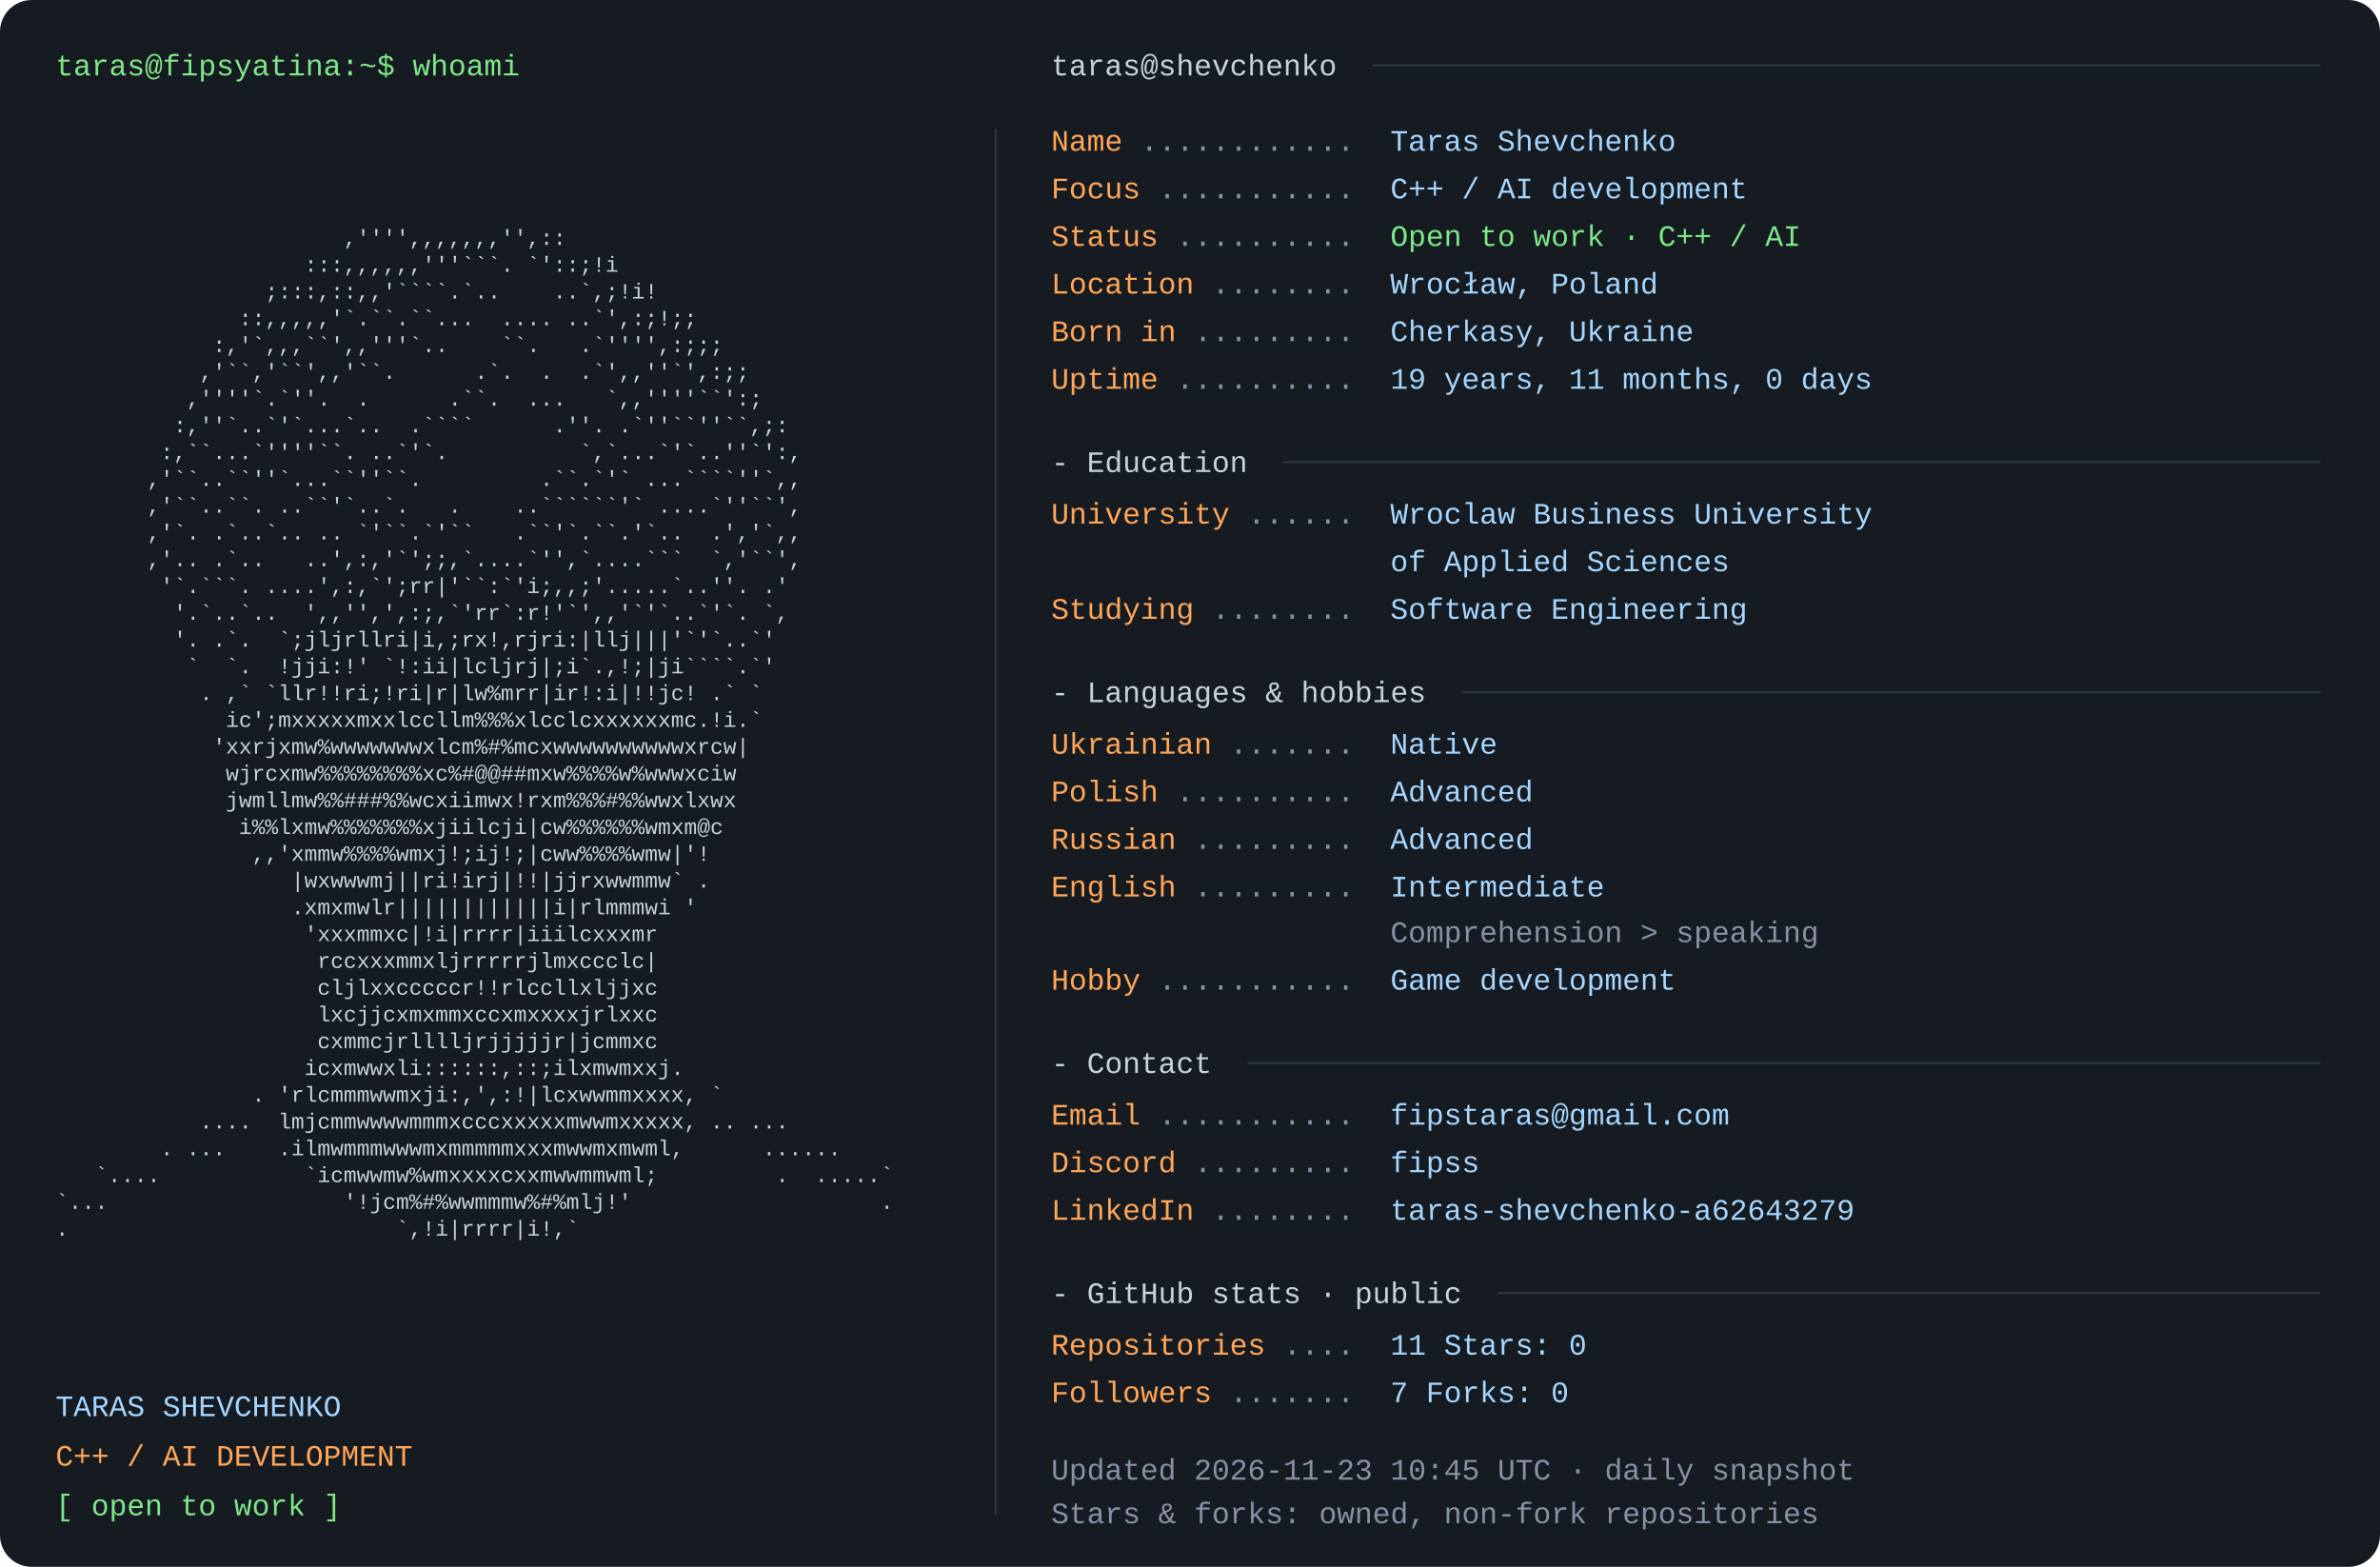
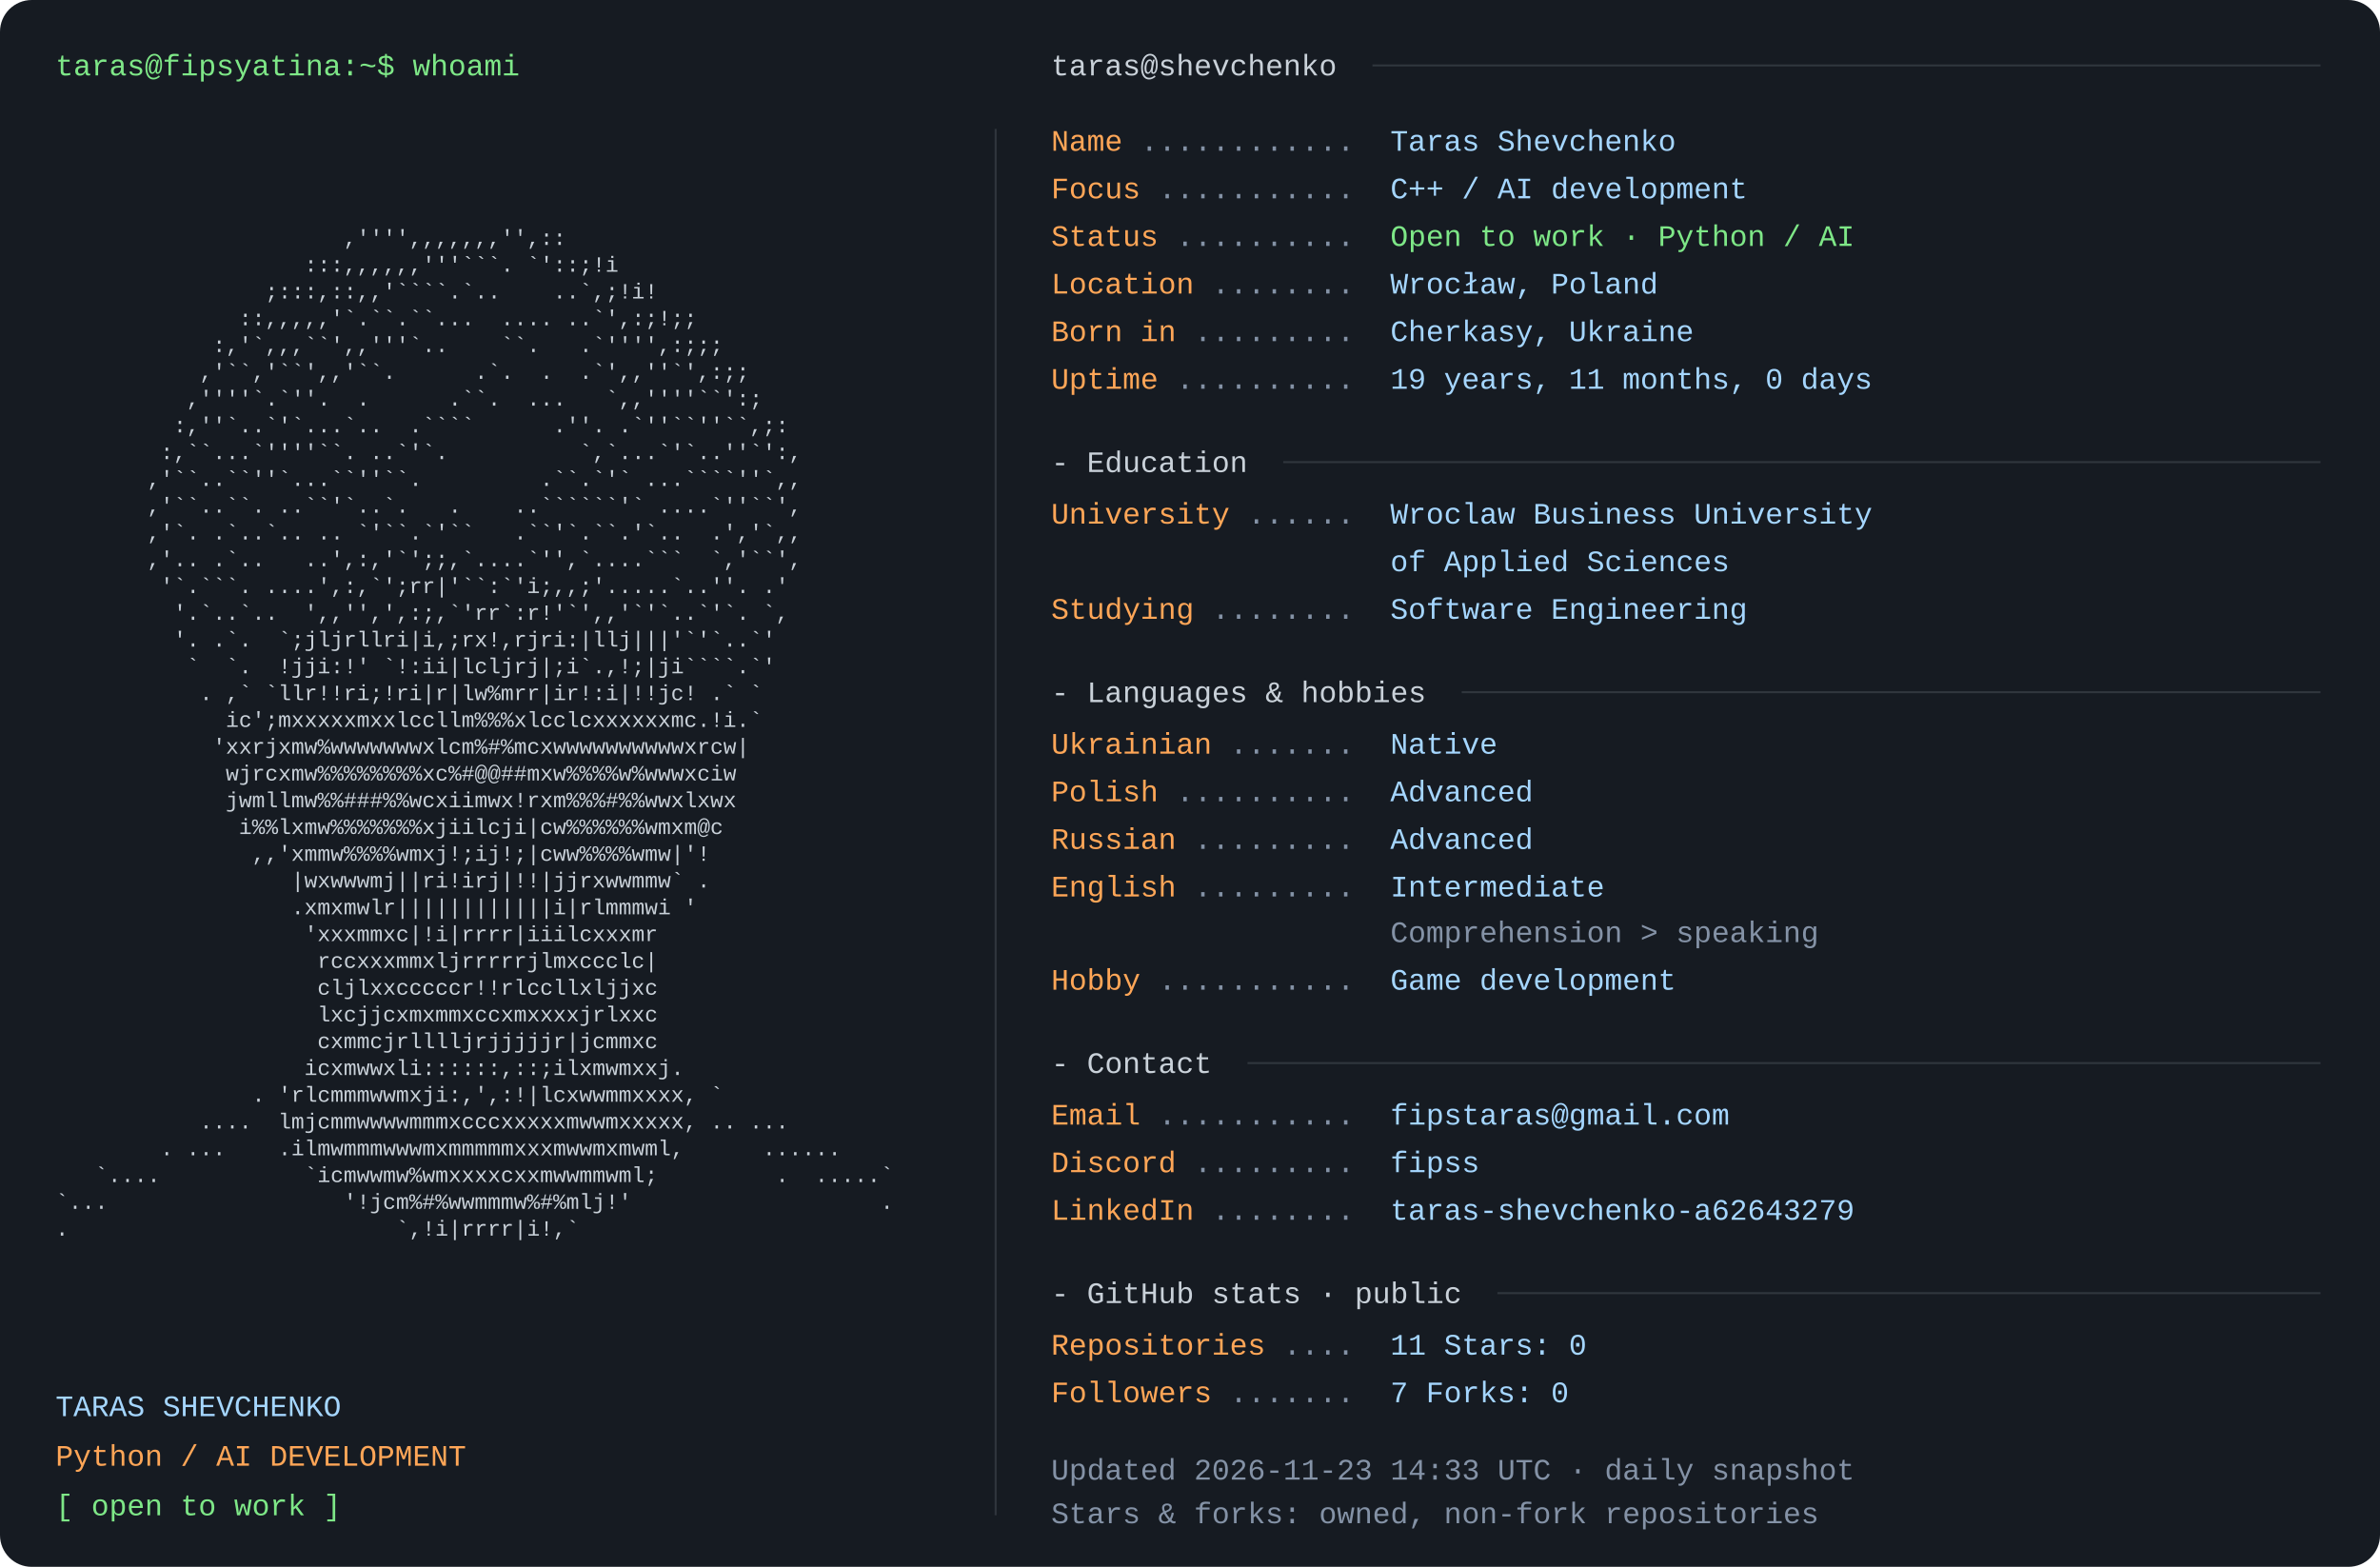
<svg xmlns="http://www.w3.org/2000/svg" width="1200" height="790" viewBox="0 0 1200 790" role="img" aria-labelledby="title desc">
  <rect width="1200" height="790" rx="16" fill="#161b22" />
  <style>text{font-family:Consolas,"Liberation Mono",Menlo,monospace;font-size:15px} .portrait{font-size:11px} text{white-space:pre}</style>
  <text x="28" y="38" fill="#7ee787">taras@fipsyatina:~$ whoami</text>
  <text x="28" y="110.0" fill="#c9d1d9" class="portrait" xml:space="preserve" textLength="460" lengthAdjust="spacingAndGlyphs">                                                                </text>
  <text x="28" y="123.5" fill="#c9d1d9" class="portrait" xml:space="preserve" textLength="460" lengthAdjust="spacingAndGlyphs">                      ,'''',,,,,,,'',::                         </text>
  <text x="28" y="137.0" fill="#c9d1d9" class="portrait" xml:space="preserve" textLength="460" lengthAdjust="spacingAndGlyphs">                   :::,,,,,,'''```. `'::;!i                     </text>
  <text x="28" y="150.5" fill="#c9d1d9" class="portrait" xml:space="preserve" textLength="460" lengthAdjust="spacingAndGlyphs">                ;:::,::,,'````.`..    ..`,;!i!                  </text>
  <text x="28" y="164.0" fill="#c9d1d9" class="portrait" xml:space="preserve" textLength="460" lengthAdjust="spacingAndGlyphs">              ::,,,,,'`.``.``...  .... ..`',:;!;;               </text>
  <text x="28" y="177.5" fill="#c9d1d9" class="portrait" xml:space="preserve" textLength="460" lengthAdjust="spacingAndGlyphs">            :,'`,,,``',,'''`..    ``.   .`'''',:;;;             </text>
  <text x="28" y="191.0" fill="#c9d1d9" class="portrait" xml:space="preserve" textLength="460" lengthAdjust="spacingAndGlyphs">           ,'``,'``',,'``.      .`.  .  .`',,''`',:;;           </text>
  <text x="28" y="204.5" fill="#c9d1d9" class="portrait" xml:space="preserve" textLength="460" lengthAdjust="spacingAndGlyphs">          ,''''`.`''.  .      .``.  ...   `,,''''``':;          </text>
  <text x="28" y="218.0" fill="#c9d1d9" class="portrait" xml:space="preserve" textLength="460" lengthAdjust="spacingAndGlyphs">         :,''`..`'`...`..  .````      .''. .`''``''``,;:        </text>
  <text x="28" y="231.5" fill="#c9d1d9" class="portrait" xml:space="preserve" textLength="460" lengthAdjust="spacingAndGlyphs">        :,``...`''''``. ..`'`.          `,`...`'`..''`':,       </text>
  <text x="28" y="245.0" fill="#c9d1d9" class="portrait" xml:space="preserve" textLength="460" lengthAdjust="spacingAndGlyphs">       ,'``..``''`...``''``.         .``.`'` ...````''`,,       </text>
  <text x="28" y="258.5" fill="#c9d1d9" class="portrait" xml:space="preserve" textLength="460" lengthAdjust="spacingAndGlyphs">       ,'``..``. ..``'`..`.   .    ..``````'` ....`''``',       </text>
  <text x="28" y="272.0" fill="#c9d1d9" class="portrait" xml:space="preserve" textLength="460" lengthAdjust="spacingAndGlyphs">       ,'`. .`..`.. .. `'``.`'``   .``'`.``.'`..  .','`,,       </text>
  <text x="28" y="285.5" fill="#c9d1d9" class="portrait" xml:space="preserve" textLength="460" lengthAdjust="spacingAndGlyphs">       ,'.. .`..   ..',:,'`';;,`....`'',`....```  `,'``',       </text>
  <text x="28" y="299.0" fill="#c9d1d9" class="portrait" xml:space="preserve" textLength="460" lengthAdjust="spacingAndGlyphs">        '`.```. ....',:,`';rr|'``:`'i;,,;'.....`..''. .'        </text>
  <text x="28" y="312.5" fill="#c9d1d9" class="portrait" xml:space="preserve" textLength="460" lengthAdjust="spacingAndGlyphs">         '.`..`..  ',,'',',:;,`'rr`:r!'`',,'`'`..`'`. `,        </text>
  <text x="28" y="326.0" fill="#c9d1d9" class="portrait" xml:space="preserve" textLength="460" lengthAdjust="spacingAndGlyphs">         '. .`.  `;jljrllri|i,;rx!,rjri:|llj|||'`'`..`'         </text>
  <text x="28" y="339.5" fill="#c9d1d9" class="portrait" xml:space="preserve" textLength="460" lengthAdjust="spacingAndGlyphs">          `  `.  !jji:!' `!:ii|lcljrj|;i`.,!;|ji````.`'         </text>
  <text x="28" y="353.0" fill="#c9d1d9" class="portrait" xml:space="preserve" textLength="460" lengthAdjust="spacingAndGlyphs">           . ,` `llr!!ri;!ri|r|lw%mrr|ir!:i|!!jc! .` `          </text>
  <text x="28" y="366.5" fill="#c9d1d9" class="portrait" xml:space="preserve" textLength="460" lengthAdjust="spacingAndGlyphs">             ic';mxxxxxmxxlccllm%%%xlcclcxxxxxxmc.!i.`          </text>
  <text x="28" y="380.0" fill="#c9d1d9" class="portrait" xml:space="preserve" textLength="460" lengthAdjust="spacingAndGlyphs">            'xxrjxmw%wwwwwwwxlcm%#%mcxwwwwwwwwwwxrcw|           </text>
  <text x="28" y="393.5" fill="#c9d1d9" class="portrait" xml:space="preserve" textLength="460" lengthAdjust="spacingAndGlyphs">             wjrcxmw%%%%%%%%xc%#@@##mxw%%%%w%wwwxciw            </text>
  <text x="28" y="407.0" fill="#c9d1d9" class="portrait" xml:space="preserve" textLength="460" lengthAdjust="spacingAndGlyphs">             jwmllmw%%###%%wcxiimwx!rxm%%%#%%wwxlxwx            </text>
  <text x="28" y="420.5" fill="#c9d1d9" class="portrait" xml:space="preserve" textLength="460" lengthAdjust="spacingAndGlyphs">              i%%lxmw%%%%%%%xjiilcji|cw%%%%%%wmxm@c             </text>
  <text x="28" y="434.0" fill="#c9d1d9" class="portrait" xml:space="preserve" textLength="460" lengthAdjust="spacingAndGlyphs">               ,,'xmmw%%%%wmxj!;ij!;|cww%%%%wmw|'!              </text>
  <text x="28" y="447.5" fill="#c9d1d9" class="portrait" xml:space="preserve" textLength="460" lengthAdjust="spacingAndGlyphs">                  |wxwwwmj||ri!irj|!!|jjrxwwmmw` .              </text>
  <text x="28" y="461.0" fill="#c9d1d9" class="portrait" xml:space="preserve" textLength="460" lengthAdjust="spacingAndGlyphs">                  .xmxmwlr||||||||||||i|rlmmmwi '               </text>
  <text x="28" y="474.5" fill="#c9d1d9" class="portrait" xml:space="preserve" textLength="460" lengthAdjust="spacingAndGlyphs">                   'xxxmmxc|!i|rrrr|iiilcxxxmr                  </text>
  <text x="28" y="488.0" fill="#c9d1d9" class="portrait" xml:space="preserve" textLength="460" lengthAdjust="spacingAndGlyphs">                    rccxxxmmxljrrrrrjlmxccclc|                  </text>
  <text x="28" y="501.5" fill="#c9d1d9" class="portrait" xml:space="preserve" textLength="460" lengthAdjust="spacingAndGlyphs">                    cljlxxcccccr!!rlccllxljjxc                  </text>
  <text x="28" y="515.0" fill="#c9d1d9" class="portrait" xml:space="preserve" textLength="460" lengthAdjust="spacingAndGlyphs">                    lxcjjcxmxmmxccxmxxxxjrlxxc                  </text>
  <text x="28" y="528.5" fill="#c9d1d9" class="portrait" xml:space="preserve" textLength="460" lengthAdjust="spacingAndGlyphs">                    cxmmcjrlllljrjjjjjr|jcmmxc                  </text>
  <text x="28" y="542.0" fill="#c9d1d9" class="portrait" xml:space="preserve" textLength="460" lengthAdjust="spacingAndGlyphs">                   icxmwwxli::::::,::;ilxmwmxxj.                </text>
  <text x="28" y="555.5" fill="#c9d1d9" class="portrait" xml:space="preserve" textLength="460" lengthAdjust="spacingAndGlyphs">               . 'rlcmmmwwmxji:,',:!|lcxwwmmxxxx, `             </text>
  <text x="28" y="569.0" fill="#c9d1d9" class="portrait" xml:space="preserve" textLength="460" lengthAdjust="spacingAndGlyphs">           ....  lmjcmmwwwwmmmxcccxxxxxmwwmxxxxx, .. ...        </text>
  <text x="28" y="582.5" fill="#c9d1d9" class="portrait" xml:space="preserve" textLength="460" lengthAdjust="spacingAndGlyphs">        . ...    .ilmwmmmwwwmxmmmmmxxxmwwmxmwml,      ......    </text>
  <text x="28" y="596.0" fill="#c9d1d9" class="portrait" xml:space="preserve" textLength="460" lengthAdjust="spacingAndGlyphs">   `....           `icmwwmw%wmxxxxcxxmwwmmwml;         .  .....`</text>
  <text x="28" y="609.5" fill="#c9d1d9" class="portrait" xml:space="preserve" textLength="460" lengthAdjust="spacingAndGlyphs">`...                  '!jcm%#%wwmmmw%#%mlj!'                   .</text>
  <text x="28" y="623.0" fill="#c9d1d9" class="portrait" xml:space="preserve" textLength="460" lengthAdjust="spacingAndGlyphs">.                         `,!i|rrrr|i!,`                        </text>
  <text x="28" y="636.5" fill="#c9d1d9" class="portrait" xml:space="preserve" textLength="460" lengthAdjust="spacingAndGlyphs">                                                                </text>
  <text x="28" y="714" fill="#a5d6ff">TARAS SHEVCHENKO</text>
-   <text x="28" y="739" fill="#ffa657">C++ / AI DEVELOPMENT</text>
+   <text x="28" y="739" fill="#ffa657">Python / AI DEVELOPMENT</text>
  <text x="28" y="764" fill="#7ee787">[ open to work ]</text>
  <path d="M502 65 V764" stroke="#30363d" />
  <text x="530" y="38" fill="#c9d1d9">taras@shevchenko</text>
  <path d="M692 33 H1170" stroke="#30363d" />
  <text x="530" y="76" fill="#ffa657">Name</text>
  <text x="575" y="76" fill="#8492a6"> ............ </text>
  <text x="701" y="76" fill="#a5d6ff">Taras Shevchenko</text>
  <text x="530" y="100" fill="#ffa657">Focus</text>
  <text x="584" y="100" fill="#8492a6"> ........... </text>
  <text x="701" y="100" fill="#a5d6ff">C++ / AI development</text>
  <text x="530" y="124" fill="#ffa657">Status</text>
  <text x="593" y="124" fill="#8492a6"> .......... </text>
-   <text x="701" y="124" fill="#7ee787">Open to work · C++ / AI</text>
+   <text x="701" y="124" fill="#7ee787">Open to work · Python / AI</text>
  <text x="530" y="148" fill="#ffa657">Location</text>
  <text x="611" y="148" fill="#8492a6"> ........ </text>
  <text x="701" y="148" fill="#a5d6ff">Wrocław, Poland</text>
  <text x="530" y="172" fill="#ffa657">Born in</text>
  <text x="602" y="172" fill="#8492a6"> ......... </text>
  <text x="701" y="172" fill="#a5d6ff">Cherkasy, Ukraine</text>
  <text x="530" y="196" fill="#ffa657">Uptime</text>
  <text x="593" y="196" fill="#8492a6"> .......... </text>
  <text x="701" y="196" fill="#a5d6ff">19 years, 11 months, 0 days</text>
  <text x="530" y="238" fill="#c9d1d9">- Education</text>
  <path d="M647 233 H1170" stroke="#30363d" />
  <text x="530" y="264" fill="#ffa657">University</text>
  <text x="629" y="264" fill="#8492a6"> ...... </text>
  <text x="701" y="264" fill="#a5d6ff">Wroclaw Business University</text>
  <text x="701" y="288" fill="#a5d6ff">of Applied Sciences</text>
  <text x="530" y="312" fill="#ffa657">Studying</text>
  <text x="611" y="312" fill="#8492a6"> ........ </text>
  <text x="701" y="312" fill="#a5d6ff">Software Engineering</text>
  <text x="530" y="354" fill="#c9d1d9">- Languages &amp; hobbies</text>
  <path d="M737 349 H1170" stroke="#30363d" />
  <text x="530" y="380" fill="#ffa657">Ukrainian</text>
  <text x="620" y="380" fill="#8492a6"> ....... </text>
  <text x="701" y="380" fill="#a5d6ff">Native</text>
  <text x="530" y="404" fill="#ffa657">Polish</text>
  <text x="593" y="404" fill="#8492a6"> .......... </text>
  <text x="701" y="404" fill="#a5d6ff">Advanced</text>
  <text x="530" y="428" fill="#ffa657">Russian</text>
  <text x="602" y="428" fill="#8492a6"> ......... </text>
  <text x="701" y="428" fill="#a5d6ff">Advanced</text>
  <text x="530" y="452" fill="#ffa657">English</text>
  <text x="602" y="452" fill="#8492a6"> ......... </text>
  <text x="701" y="452" fill="#a5d6ff">Intermediate</text>
  <text x="701" y="475" fill="#8492a6">Comprehension &gt; speaking</text>
  <text x="530" y="499" fill="#ffa657">Hobby</text>
  <text x="584" y="499" fill="#8492a6"> ........... </text>
  <text x="701" y="499" fill="#a5d6ff">Game development</text>
  <text x="530" y="541" fill="#c9d1d9">- Contact</text>
  <path d="M629 536 H1170" stroke="#30363d" />
  <text x="530" y="567" fill="#ffa657">Email</text>
  <text x="584" y="567" fill="#8492a6"> ........... </text>
  <text x="701" y="567" fill="#a5d6ff">fipstaras@gmail.com</text>
  <text x="530" y="591" fill="#ffa657">Discord</text>
  <text x="602" y="591" fill="#8492a6"> ......... </text>
  <text x="701" y="591" fill="#a5d6ff">fipss</text>
  <text x="530" y="615" fill="#ffa657">LinkedIn</text>
  <text x="611" y="615" fill="#8492a6"> ........ </text>
  <text x="701" y="615" fill="#a5d6ff">taras-shevchenko-a62643279</text>
  <text x="530" y="657" fill="#c9d1d9">- GitHub stats · public</text>
  <path d="M755 652 H1170" stroke="#30363d" />
  <text x="530" y="683" fill="#ffa657">Repositories</text>
  <text x="647" y="683" fill="#8492a6"> .... </text>
  <text x="701" y="683" fill="#a5d6ff">11       Stars: 0</text>
  <text x="530" y="707" fill="#ffa657">Followers</text>
  <text x="620" y="707" fill="#8492a6"> ....... </text>
  <text x="701" y="707" fill="#a5d6ff">7       Forks: 0</text>
-   <text x="530" y="746" fill="#8492a6">Updated 2026-11-23 10:45 UTC · daily snapshot</text>
+   <text x="530" y="746" fill="#8492a6">Updated 2026-11-23 14:33 UTC · daily snapshot</text>
  <text x="530" y="768" fill="#8492a6">Stars &amp; forks: owned, non-fork repositories</text>
</svg>
